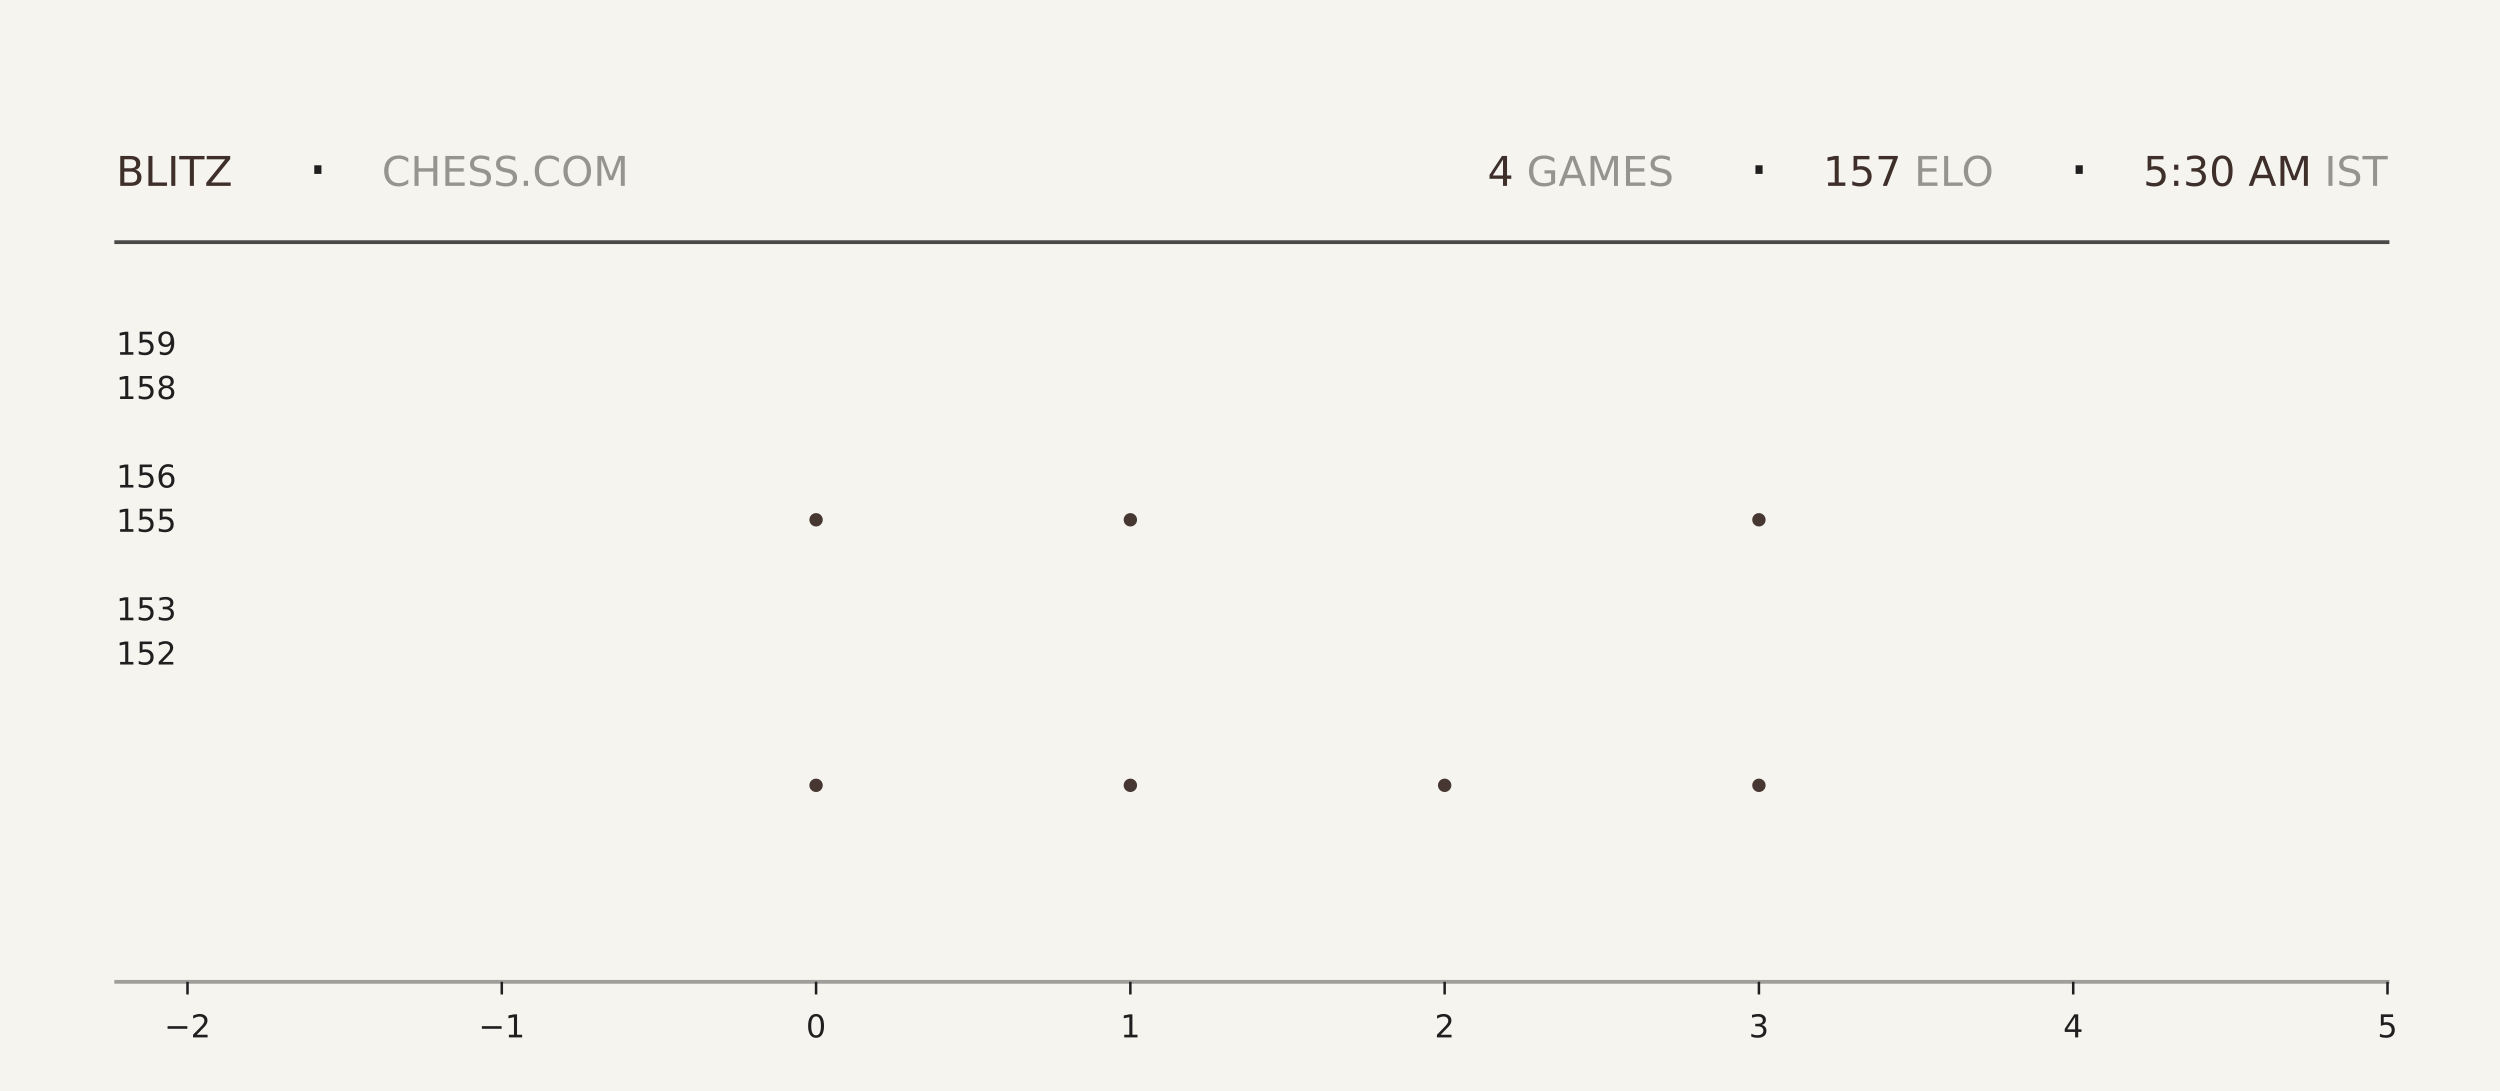
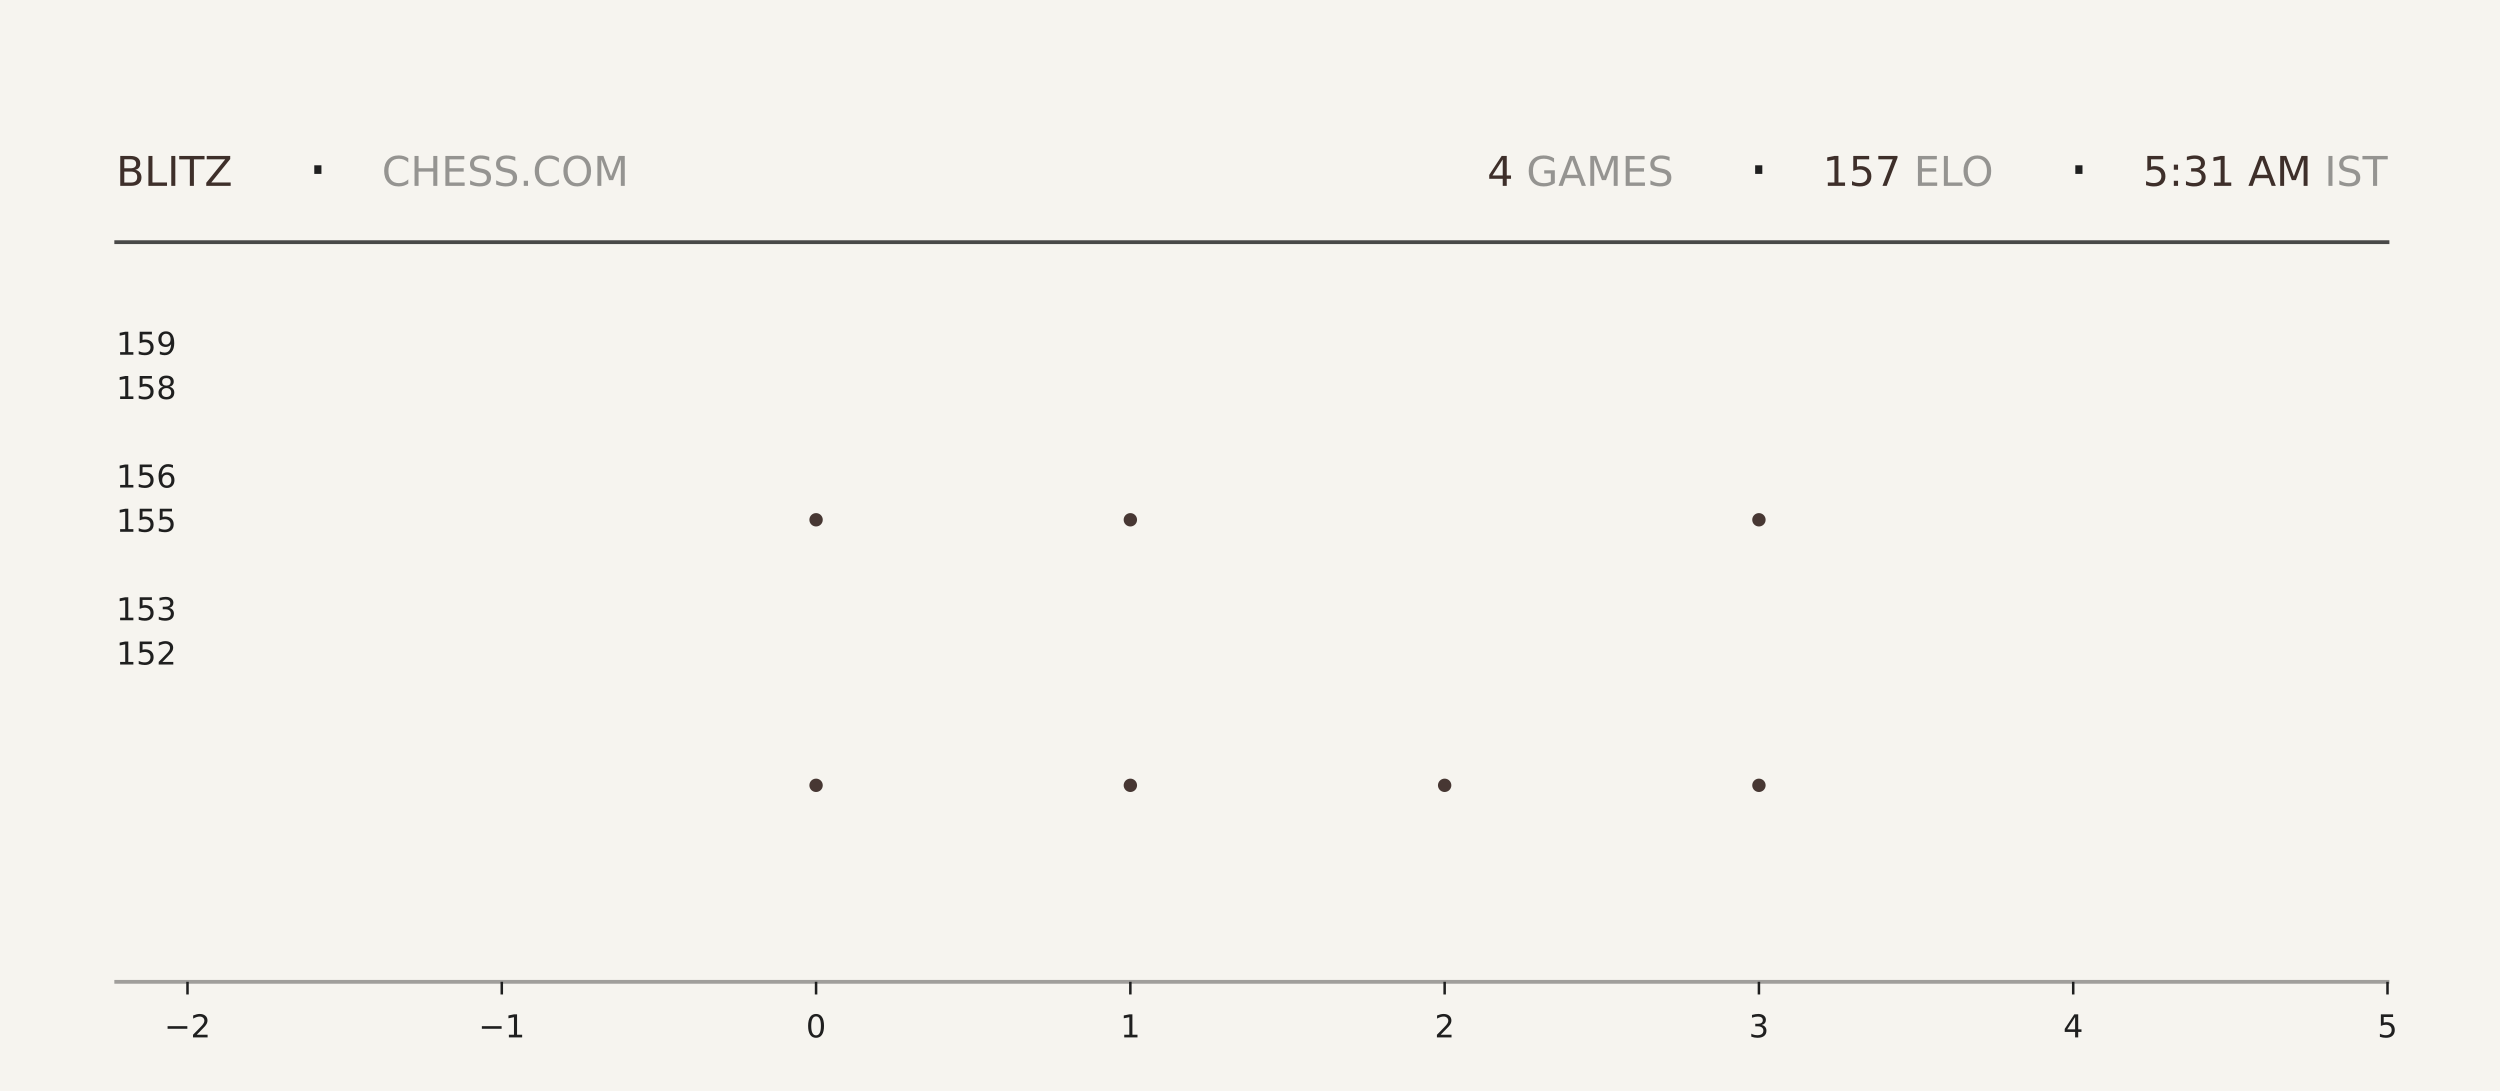
<svg xmlns="http://www.w3.org/2000/svg" xmlns:xlink="http://www.w3.org/1999/xlink" width="792pt" height="345.6pt" viewBox="0 0 792 345.6" version="1.1">
  <defs>
    <style type="text/css">*{stroke-linejoin: round; stroke-linecap: butt}</style>
  </defs>
  <g id="figure_1">
    <g id="patch_1">
      <path d="M 0 345.6  L 792 345.6  L 792 0  L 0 0  z " style="fill: #f6f4ef" />
    </g>
    <g id="axes_1">
      <g id="patch_2">
        <path d="M 59.4 311.04  L 756.36 311.04  L 756.36 103.68  L 59.4 103.68  z " style="fill: #f6f4ef" />
      </g>
      <g id="PathCollection_1">
        <defs>
-           <path id="mcf0058f67e" d="M 0 2.121  C 0.563 2.121 1.102 1.898 1.5 1.5  C 1.898 1.102 2.121 0.563 2.121 0  C 2.121 -0.563 1.898 -1.102 1.5 -1.5  C 1.102 -1.898 0.563 -2.121 0 -2.121  C -0.563 -2.121 -1.102 -1.898 -1.5 -1.5  C -1.898 -1.102 -2.121 -0.563 -2.121 0  C -2.121 0.563 -1.898 1.102 -1.5 1.5  C -1.102 1.898 -0.563 2.121 0 2.121  z " />
-         </defs>
-         <g clip-path="url(#p821588f8f6)">
-           <use xlink:href="#mcf0058f67e" x="258.531" y="248.79" style="fill: #3e2f2a; fill-opacity: 0.95" />
-           <use xlink:href="#mcf0058f67e" x="258.531" y="164.668" style="fill: #3e2f2a; fill-opacity: 0.95" />
+           <path id="m4a05152ce5" d="M 0 2.121  C 0.563 2.121 1.102 1.898 1.5 1.5  C 1.898 1.102 2.121 0.563 2.121 0  C 2.121 -0.563 1.898 -1.102 1.5 -1.5  C 1.102 -1.898 0.563 -2.121 0 -2.121  C -0.563 -2.121 -1.102 -1.898 -1.5 -1.5  C -1.898 -1.102 -2.121 -0.563 -2.121 0  C -2.121 0.563 -1.898 1.102 -1.5 1.5  C -1.102 1.898 -0.563 2.121 0 2.121  z " />
+         </defs>
+         <g clip-path="url(#p69a4533184)">
+           <use xlink:href="#m4a05152ce5" x="258.531" y="248.79" style="fill: #3e2f2a; fill-opacity: 0.95" />
+           <use xlink:href="#m4a05152ce5" x="258.531" y="164.668" style="fill: #3e2f2a; fill-opacity: 0.95" />
        </g>
      </g>
      <g id="PathCollection_2">
-         <g clip-path="url(#p821588f8f6)">
-           <use xlink:href="#mcf0058f67e" x="358.097" y="248.79" style="fill: #3e2f2a; fill-opacity: 0.95" />
-           <use xlink:href="#mcf0058f67e" x="358.097" y="164.668" style="fill: #3e2f2a; fill-opacity: 0.95" />
-           <use xlink:href="#mcf0058f67e" x="358.097" y="80.547" style="fill: #3e2f2a; fill-opacity: 0.95" />
+         <g clip-path="url(#p69a4533184)">
+           <use xlink:href="#m4a05152ce5" x="358.097" y="248.79" style="fill: #3e2f2a; fill-opacity: 0.95" />
+           <use xlink:href="#m4a05152ce5" x="358.097" y="164.668" style="fill: #3e2f2a; fill-opacity: 0.95" />
+           <use xlink:href="#m4a05152ce5" x="358.097" y="80.547" style="fill: #3e2f2a; fill-opacity: 0.95" />
        </g>
      </g>
      <g id="PathCollection_3">
-         <g clip-path="url(#p821588f8f6)">
-           <use xlink:href="#mcf0058f67e" x="457.663" y="248.79" style="fill: #3e2f2a; fill-opacity: 0.95" />
+         <g clip-path="url(#p69a4533184)">
+           <use xlink:href="#m4a05152ce5" x="457.663" y="248.79" style="fill: #3e2f2a; fill-opacity: 0.95" />
        </g>
      </g>
      <g id="PathCollection_4">
-         <g clip-path="url(#p821588f8f6)">
-           <use xlink:href="#mcf0058f67e" x="557.229" y="248.79" style="fill: #3e2f2a; fill-opacity: 0.95" />
-           <use xlink:href="#mcf0058f67e" x="557.229" y="164.668" style="fill: #3e2f2a; fill-opacity: 0.95" />
-           <use xlink:href="#mcf0058f67e" x="557.229" y="80.547" style="fill: #3e2f2a; fill-opacity: 0.95" />
+         <g clip-path="url(#p69a4533184)">
+           <use xlink:href="#m4a05152ce5" x="557.229" y="248.79" style="fill: #3e2f2a; fill-opacity: 0.95" />
+           <use xlink:href="#m4a05152ce5" x="557.229" y="164.668" style="fill: #3e2f2a; fill-opacity: 0.95" />
+           <use xlink:href="#m4a05152ce5" x="557.229" y="80.547" style="fill: #3e2f2a; fill-opacity: 0.95" />
        </g>
      </g>
      <g id="matplotlib.axis_1">
        <g id="xtick_1">
          <g id="line2d_1">
            <defs>
-               <path id="me7e4005e6a" d="M 0 0  L 0 4  " style="stroke: #1f1f1f; stroke-width: 0.8" />
+               <path id="m5cfc21c6c3" d="M 0 0  L 0 4  " style="stroke: #1f1f1f; stroke-width: 0.8" />
            </defs>
            <g>
-               <use xlink:href="#me7e4005e6a" x="59.4" y="311.04" style="fill: #1f1f1f; stroke: #1f1f1f; stroke-width: 0.8" />
+               <use xlink:href="#m5cfc21c6c3" x="59.4" y="311.04" style="fill: #1f1f1f; stroke: #1f1f1f; stroke-width: 0.8" />
            </g>
          </g>
          <g id="text_1">
            <g style="fill: #1f1f1f" transform="translate(52.02891 328.6384) scale(0.1 -0.1)">
              <defs>
                <path id="DejaVuSans-2212" d="M 678 2272  L 4684 2272  L 4684 1741  L 678 1741  L 678 2272  z " transform="scale(0.015625)" />
                <path id="DejaVuSans-32" d="M 1228 531  L 3431 531  L 3431 0  L 469 0  L 469 531  Q 828 903 1448 1529  Q 2069 2156 2228 2338  Q 2531 2678 2651 2914  Q 2772 3150 2772 3378  Q 2772 3750 2511 3984  Q 2250 4219 1831 4219  Q 1534 4219 1204 4116  Q 875 4013 500 3803  L 500 4441  Q 881 4594 1212 4672  Q 1544 4750 1819 4750  Q 2544 4750 2975 4387  Q 3406 4025 3406 3419  Q 3406 3131 3298 2873  Q 3191 2616 2906 2266  Q 2828 2175 2409 1742  Q 1991 1309 1228 531  z " transform="scale(0.015625)" />
              </defs>
              <use xlink:href="#DejaVuSans-2212" />
              <use xlink:href="#DejaVuSans-32" transform="translate(83.78906 0)" />
            </g>
          </g>
        </g>
        <g id="xtick_2">
          <g id="line2d_2">
            <g>
-               <use xlink:href="#me7e4005e6a" x="158.966" y="311.04" style="fill: #1f1f1f; stroke: #1f1f1f; stroke-width: 0.8" />
+               <use xlink:href="#m5cfc21c6c3" x="158.966" y="311.04" style="fill: #1f1f1f; stroke: #1f1f1f; stroke-width: 0.8" />
            </g>
          </g>
          <g id="text_2">
            <g style="fill: #1f1f1f" transform="translate(151.5946 328.6384) scale(0.1 -0.1)">
              <defs>
                <path id="DejaVuSans-31" d="M 794 531  L 1825 531  L 1825 4091  L 703 3866  L 703 4441  L 1819 4666  L 2450 4666  L 2450 531  L 3481 531  L 3481 0  L 794 0  L 794 531  z " transform="scale(0.015625)" />
              </defs>
              <use xlink:href="#DejaVuSans-2212" />
              <use xlink:href="#DejaVuSans-31" transform="translate(83.78906 0)" />
            </g>
          </g>
        </g>
        <g id="xtick_3">
          <g id="line2d_3">
            <g>
-               <use xlink:href="#me7e4005e6a" x="258.531" y="311.04" style="fill: #1f1f1f; stroke: #1f1f1f; stroke-width: 0.8" />
+               <use xlink:href="#m5cfc21c6c3" x="258.531" y="311.04" style="fill: #1f1f1f; stroke: #1f1f1f; stroke-width: 0.8" />
            </g>
          </g>
          <g id="text_3">
            <g style="fill: #1f1f1f" transform="translate(255.3502 328.6384) scale(0.1 -0.1)">
              <defs>
                <path id="DejaVuSans-30" d="M 2034 4250  Q 1547 4250 1301 3770  Q 1056 3291 1056 2328  Q 1056 1369 1301 889  Q 1547 409 2034 409  Q 2525 409 2770 889  Q 3016 1369 3016 2328  Q 3016 3291 2770 3770  Q 2525 4250 2034 4250  z M 2034 4750  Q 2819 4750 3233 4129  Q 3647 3509 3647 2328  Q 3647 1150 3233 529  Q 2819 -91 2034 -91  Q 1250 -91 836 529  Q 422 1150 422 2328  Q 422 3509 836 4129  Q 1250 4750 2034 4750  z " transform="scale(0.015625)" />
              </defs>
              <use xlink:href="#DejaVuSans-30" />
            </g>
          </g>
        </g>
        <g id="xtick_4">
          <g id="line2d_4">
            <g>
-               <use xlink:href="#me7e4005e6a" x="358.097" y="311.04" style="fill: #1f1f1f; stroke: #1f1f1f; stroke-width: 0.8" />
+               <use xlink:href="#m5cfc21c6c3" x="358.097" y="311.04" style="fill: #1f1f1f; stroke: #1f1f1f; stroke-width: 0.8" />
            </g>
          </g>
          <g id="text_4">
            <g style="fill: #1f1f1f" transform="translate(354.9159 328.6384) scale(0.1 -0.1)">
              <use xlink:href="#DejaVuSans-31" />
            </g>
          </g>
        </g>
        <g id="xtick_5">
          <g id="line2d_5">
            <g>
-               <use xlink:href="#me7e4005e6a" x="457.663" y="311.04" style="fill: #1f1f1f; stroke: #1f1f1f; stroke-width: 0.8" />
+               <use xlink:href="#m5cfc21c6c3" x="457.663" y="311.04" style="fill: #1f1f1f; stroke: #1f1f1f; stroke-width: 0.8" />
            </g>
          </g>
          <g id="text_5">
            <g style="fill: #1f1f1f" transform="translate(454.4816 328.6384) scale(0.1 -0.1)">
              <use xlink:href="#DejaVuSans-32" />
            </g>
          </g>
        </g>
        <g id="xtick_6">
          <g id="line2d_6">
            <g>
-               <use xlink:href="#me7e4005e6a" x="557.229" y="311.04" style="fill: #1f1f1f; stroke: #1f1f1f; stroke-width: 0.8" />
+               <use xlink:href="#m5cfc21c6c3" x="557.229" y="311.04" style="fill: #1f1f1f; stroke: #1f1f1f; stroke-width: 0.8" />
            </g>
          </g>
          <g id="text_6">
            <g style="fill: #1f1f1f" transform="translate(554.0473 328.6384) scale(0.1 -0.1)">
              <defs>
                <path id="DejaVuSans-33" d="M 2597 2516  Q 3050 2419 3304 2112  Q 3559 1806 3559 1356  Q 3559 666 3084 287  Q 2609 -91 1734 -91  Q 1441 -91 1130 -33  Q 819 25 488 141  L 488 750  Q 750 597 1062 519  Q 1375 441 1716 441  Q 2309 441 2620 675  Q 2931 909 2931 1356  Q 2931 1769 2642 2001  Q 2353 2234 1838 2234  L 1294 2234  L 1294 2753  L 1863 2753  Q 2328 2753 2575 2939  Q 2822 3125 2822 3475  Q 2822 3834 2567 4026  Q 2313 4219 1838 4219  Q 1578 4219 1281 4162  Q 984 4106 628 3988  L 628 4550  Q 988 4650 1302 4700  Q 1616 4750 1894 4750  Q 2613 4750 3031 4423  Q 3450 4097 3450 3541  Q 3450 3153 3228 2886  Q 3006 2619 2597 2516  z " transform="scale(0.015625)" />
              </defs>
              <use xlink:href="#DejaVuSans-33" />
            </g>
          </g>
        </g>
        <g id="xtick_7">
          <g id="line2d_7">
            <g>
-               <use xlink:href="#me7e4005e6a" x="656.794" y="311.04" style="fill: #1f1f1f; stroke: #1f1f1f; stroke-width: 0.8" />
+               <use xlink:href="#m5cfc21c6c3" x="656.794" y="311.04" style="fill: #1f1f1f; stroke: #1f1f1f; stroke-width: 0.8" />
            </g>
          </g>
          <g id="text_7">
            <g style="fill: #1f1f1f" transform="translate(653.613 328.6384) scale(0.1 -0.1)">
              <defs>
                <path id="DejaVuSans-34" d="M 2419 4116  L 825 1625  L 2419 1625  L 2419 4116  z M 2253 4666  L 3047 4666  L 3047 1625  L 3713 1625  L 3713 1100  L 3047 1100  L 3047 0  L 2419 0  L 2419 1100  L 313 1100  L 313 1709  L 2253 4666  z " transform="scale(0.015625)" />
              </defs>
              <use xlink:href="#DejaVuSans-34" />
            </g>
          </g>
        </g>
        <g id="xtick_8">
          <g id="line2d_8">
            <g>
-               <use xlink:href="#me7e4005e6a" x="756.36" y="311.04" style="fill: #1f1f1f; stroke: #1f1f1f; stroke-width: 0.8" />
+               <use xlink:href="#m5cfc21c6c3" x="756.36" y="311.04" style="fill: #1f1f1f; stroke: #1f1f1f; stroke-width: 0.8" />
            </g>
          </g>
          <g id="text_8">
            <g style="fill: #1f1f1f" transform="translate(753.1788 328.6384) scale(0.1 -0.1)">
              <defs>
                <path id="DejaVuSans-35" d="M 691 4666  L 3169 4666  L 3169 4134  L 1269 4134  L 1269 2991  Q 1406 3038 1543 3061  Q 1681 3084 1819 3084  Q 2600 3084 3056 2656  Q 3513 2228 3513 1497  Q 3513 744 3044 326  Q 2575 -91 1722 -91  Q 1428 -91 1123 -41  Q 819 9 494 109  L 494 744  Q 775 591 1075 516  Q 1375 441 1709 441  Q 2250 441 2565 725  Q 2881 1009 2881 1497  Q 2881 1984 2565 2268  Q 2250 2553 1709 2553  Q 1456 2553 1204 2497  Q 953 2441 691 2322  L 691 4666  z " transform="scale(0.015625)" />
              </defs>
              <use xlink:href="#DejaVuSans-35" />
            </g>
          </g>
        </g>
      </g>
      <g id="matplotlib.axis_2">
        <g id="ytick_1">
          <g id="line2d_9" />
          <g id="text_9">
            <g style="fill: #1f1f1f" transform="translate(36.8125 210.5283) scale(0.1 -0.1)">
              <use xlink:href="#DejaVuSans-31" />
              <use xlink:href="#DejaVuSans-35" transform="translate(63.62305 0)" />
              <use xlink:href="#DejaVuSans-32" transform="translate(127.2461 0)" />
            </g>
          </g>
        </g>
        <g id="ytick_2">
          <g id="line2d_10" />
          <g id="text_10">
            <g style="fill: #1f1f1f" transform="translate(36.8125 196.508) scale(0.1 -0.1)">
              <use xlink:href="#DejaVuSans-31" />
              <use xlink:href="#DejaVuSans-35" transform="translate(63.62305 0)" />
              <use xlink:href="#DejaVuSans-33" transform="translate(127.2461 0)" />
            </g>
          </g>
        </g>
        <g id="ytick_3">
          <g id="line2d_11" />
          <g id="text_11">
            <g style="fill: #1f1f1f" transform="translate(36.8125 168.4675) scale(0.1 -0.1)">
              <use xlink:href="#DejaVuSans-31" />
              <use xlink:href="#DejaVuSans-35" transform="translate(63.62305 0)" />
              <use xlink:href="#DejaVuSans-35" transform="translate(127.2461 0)" />
            </g>
          </g>
        </g>
        <g id="ytick_4">
          <g id="line2d_12" />
          <g id="text_12">
            <g style="fill: #1f1f1f" transform="translate(36.8125 154.4472) scale(0.1 -0.1)">
              <defs>
                <path id="DejaVuSans-36" d="M 2113 2584  Q 1688 2584 1439 2293  Q 1191 2003 1191 1497  Q 1191 994 1439 701  Q 1688 409 2113 409  Q 2538 409 2786 701  Q 3034 994 3034 1497  Q 3034 2003 2786 2293  Q 2538 2584 2113 2584  z M 3366 4563  L 3366 3988  Q 3128 4100 2886 4159  Q 2644 4219 2406 4219  Q 1781 4219 1451 3797  Q 1122 3375 1075 2522  Q 1259 2794 1537 2939  Q 1816 3084 2150 3084  Q 2853 3084 3261 2657  Q 3669 2231 3669 1497  Q 3669 778 3244 343  Q 2819 -91 2113 -91  Q 1303 -91 875 529  Q 447 1150 447 2328  Q 447 3434 972 4092  Q 1497 4750 2381 4750  Q 2619 4750 2861 4703  Q 3103 4656 3366 4563  z " transform="scale(0.015625)" />
              </defs>
              <use xlink:href="#DejaVuSans-31" />
              <use xlink:href="#DejaVuSans-35" transform="translate(63.62305 0)" />
              <use xlink:href="#DejaVuSans-36" transform="translate(127.2461 0)" />
            </g>
          </g>
        </g>
        <g id="ytick_5">
          <g id="line2d_13" />
          <g id="text_13">
            <g style="fill: #1f1f1f" transform="translate(36.8125 126.4066) scale(0.1 -0.1)">
              <defs>
                <path id="DejaVuSans-38" d="M 2034 2216  Q 1584 2216 1326 1975  Q 1069 1734 1069 1313  Q 1069 891 1326 650  Q 1584 409 2034 409  Q 2484 409 2743 651  Q 3003 894 3003 1313  Q 3003 1734 2745 1975  Q 2488 2216 2034 2216  z M 1403 2484  Q 997 2584 770 2862  Q 544 3141 544 3541  Q 544 4100 942 4425  Q 1341 4750 2034 4750  Q 2731 4750 3128 4425  Q 3525 4100 3525 3541  Q 3525 3141 3298 2862  Q 3072 2584 2669 2484  Q 3125 2378 3379 2068  Q 3634 1759 3634 1313  Q 3634 634 3220 271  Q 2806 -91 2034 -91  Q 1263 -91 848 271  Q 434 634 434 1313  Q 434 1759 690 2068  Q 947 2378 1403 2484  z M 1172 3481  Q 1172 3119 1398 2916  Q 1625 2713 2034 2713  Q 2441 2713 2670 2916  Q 2900 3119 2900 3481  Q 2900 3844 2670 4047  Q 2441 4250 2034 4250  Q 1625 4250 1398 4047  Q 1172 3844 1172 3481  z " transform="scale(0.015625)" />
              </defs>
              <use xlink:href="#DejaVuSans-31" />
              <use xlink:href="#DejaVuSans-35" transform="translate(63.62305 0)" />
              <use xlink:href="#DejaVuSans-38" transform="translate(127.2461 0)" />
            </g>
          </g>
        </g>
        <g id="ytick_6">
          <g id="line2d_14" />
          <g id="text_14">
            <g style="fill: #1f1f1f" transform="translate(36.8125 112.3863) scale(0.1 -0.1)">
              <defs>
                <path id="DejaVuSans-39" d="M 703 97  L 703 672  Q 941 559 1184 500  Q 1428 441 1663 441  Q 2288 441 2617 861  Q 2947 1281 2994 2138  Q 2813 1869 2534 1725  Q 2256 1581 1919 1581  Q 1219 1581 811 2004  Q 403 2428 403 3163  Q 403 3881 828 4315  Q 1253 4750 1959 4750  Q 2769 4750 3195 4129  Q 3622 3509 3622 2328  Q 3622 1225 3098 567  Q 2575 -91 1691 -91  Q 1453 -91 1209 -44  Q 966 3 703 97  z M 1959 2075  Q 2384 2075 2632 2365  Q 2881 2656 2881 3163  Q 2881 3666 2632 3958  Q 2384 4250 1959 4250  Q 1534 4250 1286 3958  Q 1038 3666 1038 3163  Q 1038 2656 1286 2365  Q 1534 2075 1959 2075  z " transform="scale(0.015625)" />
              </defs>
              <use xlink:href="#DejaVuSans-31" />
              <use xlink:href="#DejaVuSans-35" transform="translate(63.62305 0)" />
              <use xlink:href="#DejaVuSans-39" transform="translate(127.2461 0)" />
            </g>
          </g>
        </g>
      </g>
    </g>
    <g id="line2d_15">
      <path d="M 36.82 76.723  L 756.36 76.723  " style="fill: none; stroke: #1f1f1f; stroke-opacity: 0.8; stroke-width: 1.2; stroke-linecap: square" />
    </g>
    <g id="line2d_16">
      <path d="M 36.82 311.04  L 756.36 311.04  " style="fill: none; stroke: #1f1f1f; stroke-opacity: 0.4; stroke-width: 1.2; stroke-linecap: square" />
    </g>
    <g id="text_15">
      <g style="fill: #3e2f2a" transform="translate(36.82 58.88319) scale(0.13 -0.13)">
        <defs>
          <path id="DejaVuSans-42" d="M 1259 2228  L 1259 519  L 2272 519  Q 2781 519 3026 730  Q 3272 941 3272 1375  Q 3272 1813 3026 2020  Q 2781 2228 2272 2228  L 1259 2228  z M 1259 4147  L 1259 2741  L 2194 2741  Q 2656 2741 2882 2914  Q 3109 3088 3109 3444  Q 3109 3797 2882 3972  Q 2656 4147 2194 4147  L 1259 4147  z M 628 4666  L 2241 4666  Q 2963 4666 3353 4366  Q 3744 4066 3744 3513  Q 3744 3084 3544 2831  Q 3344 2578 2956 2516  Q 3422 2416 3680 2098  Q 3938 1781 3938 1306  Q 3938 681 3513 340  Q 3088 0 2303 0  L 628 0  L 628 4666  z " transform="scale(0.015625)" />
          <path id="DejaVuSans-4c" d="M 628 4666  L 1259 4666  L 1259 531  L 3531 531  L 3531 0  L 628 0  L 628 4666  z " transform="scale(0.015625)" />
          <path id="DejaVuSans-49" d="M 628 4666  L 1259 4666  L 1259 0  L 628 0  L 628 4666  z " transform="scale(0.015625)" />
          <path id="DejaVuSans-54" d="M -19 4666  L 3928 4666  L 3928 4134  L 2272 4134  L 2272 0  L 1638 0  L 1638 4134  L -19 4134  L -19 4666  z " transform="scale(0.015625)" />
          <path id="DejaVuSans-5a" d="M 359 4666  L 4025 4666  L 4025 4184  L 1075 531  L 4097 531  L 4097 0  L 288 0  L 288 481  L 3238 4134  L 359 4134  L 359 4666  z " transform="scale(0.015625)" />
        </defs>
        <use xlink:href="#DejaVuSans-42" />
        <use xlink:href="#DejaVuSans-4c" transform="translate(68.60352 0)" />
        <use xlink:href="#DejaVuSans-49" transform="translate(124.3164 0)" />
        <use xlink:href="#DejaVuSans-54" transform="translate(153.8086 0)" />
        <use xlink:href="#DejaVuSans-5a" transform="translate(214.8926 0)" />
      </g>
    </g>
    <g id="text_16">
      <g style="fill: #1f1f1f" transform="translate(97.21 61.36662) scale(0.22 -0.22)">
        <defs>
          <path id="DejaVuSans-b7" d="M 684 2619  L 1344 2619  L 1344 1825  L 684 1825  L 684 2619  z " transform="scale(0.015625)" />
        </defs>
        <use xlink:href="#DejaVuSans-b7" />
      </g>
    </g>
    <g id="text_17">
      <g style="fill: #1f1f1f; opacity: 0.45" transform="translate(120.97 58.88319) scale(0.13 -0.13)">
        <defs>
          <path id="DejaVuSans-43" d="M 4122 4306  L 4122 3641  Q 3803 3938 3442 4084  Q 3081 4231 2675 4231  Q 1875 4231 1450 3742  Q 1025 3253 1025 2328  Q 1025 1406 1450 917  Q 1875 428 2675 428  Q 3081 428 3442 575  Q 3803 722 4122 1019  L 4122 359  Q 3791 134 3420 21  Q 3050 -91 2638 -91  Q 1578 -91 968 557  Q 359 1206 359 2328  Q 359 3453 968 4101  Q 1578 4750 2638 4750  Q 3056 4750 3426 4639  Q 3797 4528 4122 4306  z " transform="scale(0.015625)" />
          <path id="DejaVuSans-48" d="M 628 4666  L 1259 4666  L 1259 2753  L 3553 2753  L 3553 4666  L 4184 4666  L 4184 0  L 3553 0  L 3553 2222  L 1259 2222  L 1259 0  L 628 0  L 628 4666  z " transform="scale(0.015625)" />
          <path id="DejaVuSans-45" d="M 628 4666  L 3578 4666  L 3578 4134  L 1259 4134  L 1259 2753  L 3481 2753  L 3481 2222  L 1259 2222  L 1259 531  L 3634 531  L 3634 0  L 628 0  L 628 4666  z " transform="scale(0.015625)" />
          <path id="DejaVuSans-53" d="M 3425 4513  L 3425 3897  Q 3066 4069 2747 4153  Q 2428 4238 2131 4238  Q 1616 4238 1336 4038  Q 1056 3838 1056 3469  Q 1056 3159 1242 3001  Q 1428 2844 1947 2747  L 2328 2669  Q 3034 2534 3370 2195  Q 3706 1856 3706 1288  Q 3706 609 3251 259  Q 2797 -91 1919 -91  Q 1588 -91 1214 -16  Q 841 59 441 206  L 441 856  Q 825 641 1194 531  Q 1563 422 1919 422  Q 2459 422 2753 634  Q 3047 847 3047 1241  Q 3047 1584 2836 1778  Q 2625 1972 2144 2069  L 1759 2144  Q 1053 2284 737 2584  Q 422 2884 422 3419  Q 422 4038 858 4394  Q 1294 4750 2059 4750  Q 2388 4750 2728 4690  Q 3069 4631 3425 4513  z " transform="scale(0.015625)" />
          <path id="DejaVuSans-2e" d="M 684 794  L 1344 794  L 1344 0  L 684 0  L 684 794  z " transform="scale(0.015625)" />
          <path id="DejaVuSans-4f" d="M 2522 4238  Q 1834 4238 1429 3725  Q 1025 3213 1025 2328  Q 1025 1447 1429 934  Q 1834 422 2522 422  Q 3209 422 3611 934  Q 4013 1447 4013 2328  Q 4013 3213 3611 3725  Q 3209 4238 2522 4238  z M 2522 4750  Q 3503 4750 4090 4092  Q 4678 3434 4678 2328  Q 4678 1225 4090 567  Q 3503 -91 2522 -91  Q 1538 -91 948 565  Q 359 1222 359 2328  Q 359 3434 948 4092  Q 1538 4750 2522 4750  z " transform="scale(0.015625)" />
          <path id="DejaVuSans-4d" d="M 628 4666  L 1569 4666  L 2759 1491  L 3956 4666  L 4897 4666  L 4897 0  L 4281 0  L 4281 4097  L 3078 897  L 2444 897  L 1241 4097  L 1241 0  L 628 0  L 628 4666  z " transform="scale(0.015625)" />
        </defs>
        <use xlink:href="#DejaVuSans-43" />
        <use xlink:href="#DejaVuSans-48" transform="translate(69.82422 0)" />
        <use xlink:href="#DejaVuSans-45" transform="translate(145.0195 0)" />
        <use xlink:href="#DejaVuSans-53" transform="translate(208.2031 0)" />
        <use xlink:href="#DejaVuSans-53" transform="translate(271.6797 0)" />
        <use xlink:href="#DejaVuSans-2e" transform="translate(335.1562 0)" />
        <use xlink:href="#DejaVuSans-43" transform="translate(366.9434 0)" />
        <use xlink:href="#DejaVuSans-4f" transform="translate(436.7676 0)" />
        <use xlink:href="#DejaVuSans-4d" transform="translate(515.4785 0)" />
      </g>
    </g>
    <g id="text_18">
-       <g style="fill: #3e2f2a" transform="translate(471.24 58.88319) scale(0.13 -0.13)">
+       <g style="fill: #3e2f2a" transform="translate(471.15 58.88319) scale(0.13 -0.13)">
        <use xlink:href="#DejaVuSans-34" />
      </g>
    </g>
    <g id="text_19">
-       <g style="fill: #1f1f1f; opacity: 0.45" transform="translate(479.52 58.88319) scale(0.13 -0.13)">
+       <g style="fill: #1f1f1f; opacity: 0.45" transform="translate(479.43 58.88319) scale(0.13 -0.13)">
        <defs>
          <path id="DejaVuSans-20" transform="scale(0.015625)" />
          <path id="DejaVuSans-47" d="M 3809 666  L 3809 1919  L 2778 1919  L 2778 2438  L 4434 2438  L 4434 434  Q 4069 175 3628 42  Q 3188 -91 2688 -91  Q 1594 -91 976 548  Q 359 1188 359 2328  Q 359 3472 976 4111  Q 1594 4750 2688 4750  Q 3144 4750 3555 4637  Q 3966 4525 4313 4306  L 4313 3634  Q 3963 3931 3569 4081  Q 3175 4231 2741 4231  Q 1884 4231 1454 3753  Q 1025 3275 1025 2328  Q 1025 1384 1454 906  Q 1884 428 2741 428  Q 3075 428 3337 486  Q 3600 544 3809 666  z " transform="scale(0.015625)" />
          <path id="DejaVuSans-41" d="M 2188 4044  L 1331 1722  L 3047 1722  L 2188 4044  z M 1831 4666  L 2547 4666  L 4325 0  L 3669 0  L 3244 1197  L 1141 1197  L 716 0  L 50 0  L 1831 4666  z " transform="scale(0.015625)" />
        </defs>
        <use xlink:href="#DejaVuSans-20" />
        <use xlink:href="#DejaVuSans-47" transform="translate(31.78711 0)" />
        <use xlink:href="#DejaVuSans-41" transform="translate(109.2773 0)" />
        <use xlink:href="#DejaVuSans-4d" transform="translate(177.6855 0)" />
        <use xlink:href="#DejaVuSans-45" transform="translate(263.9648 0)" />
        <use xlink:href="#DejaVuSans-53" transform="translate(327.1484 0)" />
      </g>
    </g>
    <g id="text_20">
-       <g style="fill: #1f1f1f" transform="translate(553.77 61.36662) scale(0.22 -0.22)">
+       <g style="fill: #1f1f1f" transform="translate(553.68 61.36662) scale(0.22 -0.22)">
        <use xlink:href="#DejaVuSans-b7" />
      </g>
    </g>
    <g id="text_21">
-       <g style="fill: #3e2f2a" transform="translate(577.53 58.88319) scale(0.13 -0.13)">
+       <g style="fill: #3e2f2a" transform="translate(577.44 58.88319) scale(0.13 -0.13)">
        <defs>
          <path id="DejaVuSans-37" d="M 525 4666  L 3525 4666  L 3525 4397  L 1831 0  L 1172 0  L 2766 4134  L 525 4134  L 525 4666  z " transform="scale(0.015625)" />
        </defs>
        <use xlink:href="#DejaVuSans-31" />
        <use xlink:href="#DejaVuSans-35" transform="translate(63.62305 0)" />
        <use xlink:href="#DejaVuSans-37" transform="translate(127.2461 0)" />
      </g>
    </g>
    <g id="text_22">
-       <g style="fill: #1f1f1f; opacity: 0.45" transform="translate(602.28 58.88319) scale(0.13 -0.13)">
+       <g style="fill: #1f1f1f; opacity: 0.45" transform="translate(602.19 58.88319) scale(0.13 -0.13)">
        <use xlink:href="#DejaVuSans-20" />
        <use xlink:href="#DejaVuSans-45" transform="translate(31.78711 0)" />
        <use xlink:href="#DejaVuSans-4c" transform="translate(94.9707 0)" />
        <use xlink:href="#DejaVuSans-4f" transform="translate(147.0586 0)" />
      </g>
    </g>
    <g id="text_23">
-       <g style="fill: #1f1f1f" transform="translate(655.2 61.36662) scale(0.22 -0.22)">
+       <g style="fill: #1f1f1f" transform="translate(655.11 61.36662) scale(0.22 -0.22)">
        <use xlink:href="#DejaVuSans-b7" />
      </g>
    </g>
    <g id="text_24">
-       <g style="fill: #3e2f2a" transform="translate(678.96 58.88319) scale(0.13 -0.13)">
+       <g style="fill: #3e2f2a" transform="translate(678.87 58.88319) scale(0.13 -0.13)">
        <defs>
          <path id="DejaVuSans-3a" d="M 750 794  L 1409 794  L 1409 0  L 750 0  L 750 794  z M 750 3309  L 1409 3309  L 1409 2516  L 750 2516  L 750 3309  z " transform="scale(0.015625)" />
        </defs>
        <use xlink:href="#DejaVuSans-35" />
        <use xlink:href="#DejaVuSans-3a" transform="translate(63.62305 0)" />
        <use xlink:href="#DejaVuSans-33" transform="translate(97.31445 0)" />
-         <use xlink:href="#DejaVuSans-30" transform="translate(160.9375 0)" />
+         <use xlink:href="#DejaVuSans-31" transform="translate(160.9375 0)" />
        <use xlink:href="#DejaVuSans-20" transform="translate(224.5605 0)" />
        <use xlink:href="#DejaVuSans-41" transform="translate(256.3477 0)" />
        <use xlink:href="#DejaVuSans-4d" transform="translate(324.7559 0)" />
      </g>
    </g>
    <g id="text_25">
      <g style="fill: #1f1f1f; opacity: 0.45" transform="translate(732.24 58.88319) scale(0.13 -0.13)">
        <use xlink:href="#DejaVuSans-20" />
        <use xlink:href="#DejaVuSans-49" transform="translate(31.78711 0)" />
        <use xlink:href="#DejaVuSans-53" transform="translate(61.2793 0)" />
        <use xlink:href="#DejaVuSans-54" transform="translate(124.7559 0)" />
      </g>
    </g>
  </g>
  <defs>
-     <clipPath id="p821588f8f6">
+     <clipPath id="p69a4533184">
      <rect x="59.4" y="103.68" width="696.96" height="207.36" />
    </clipPath>
  </defs>
</svg>
